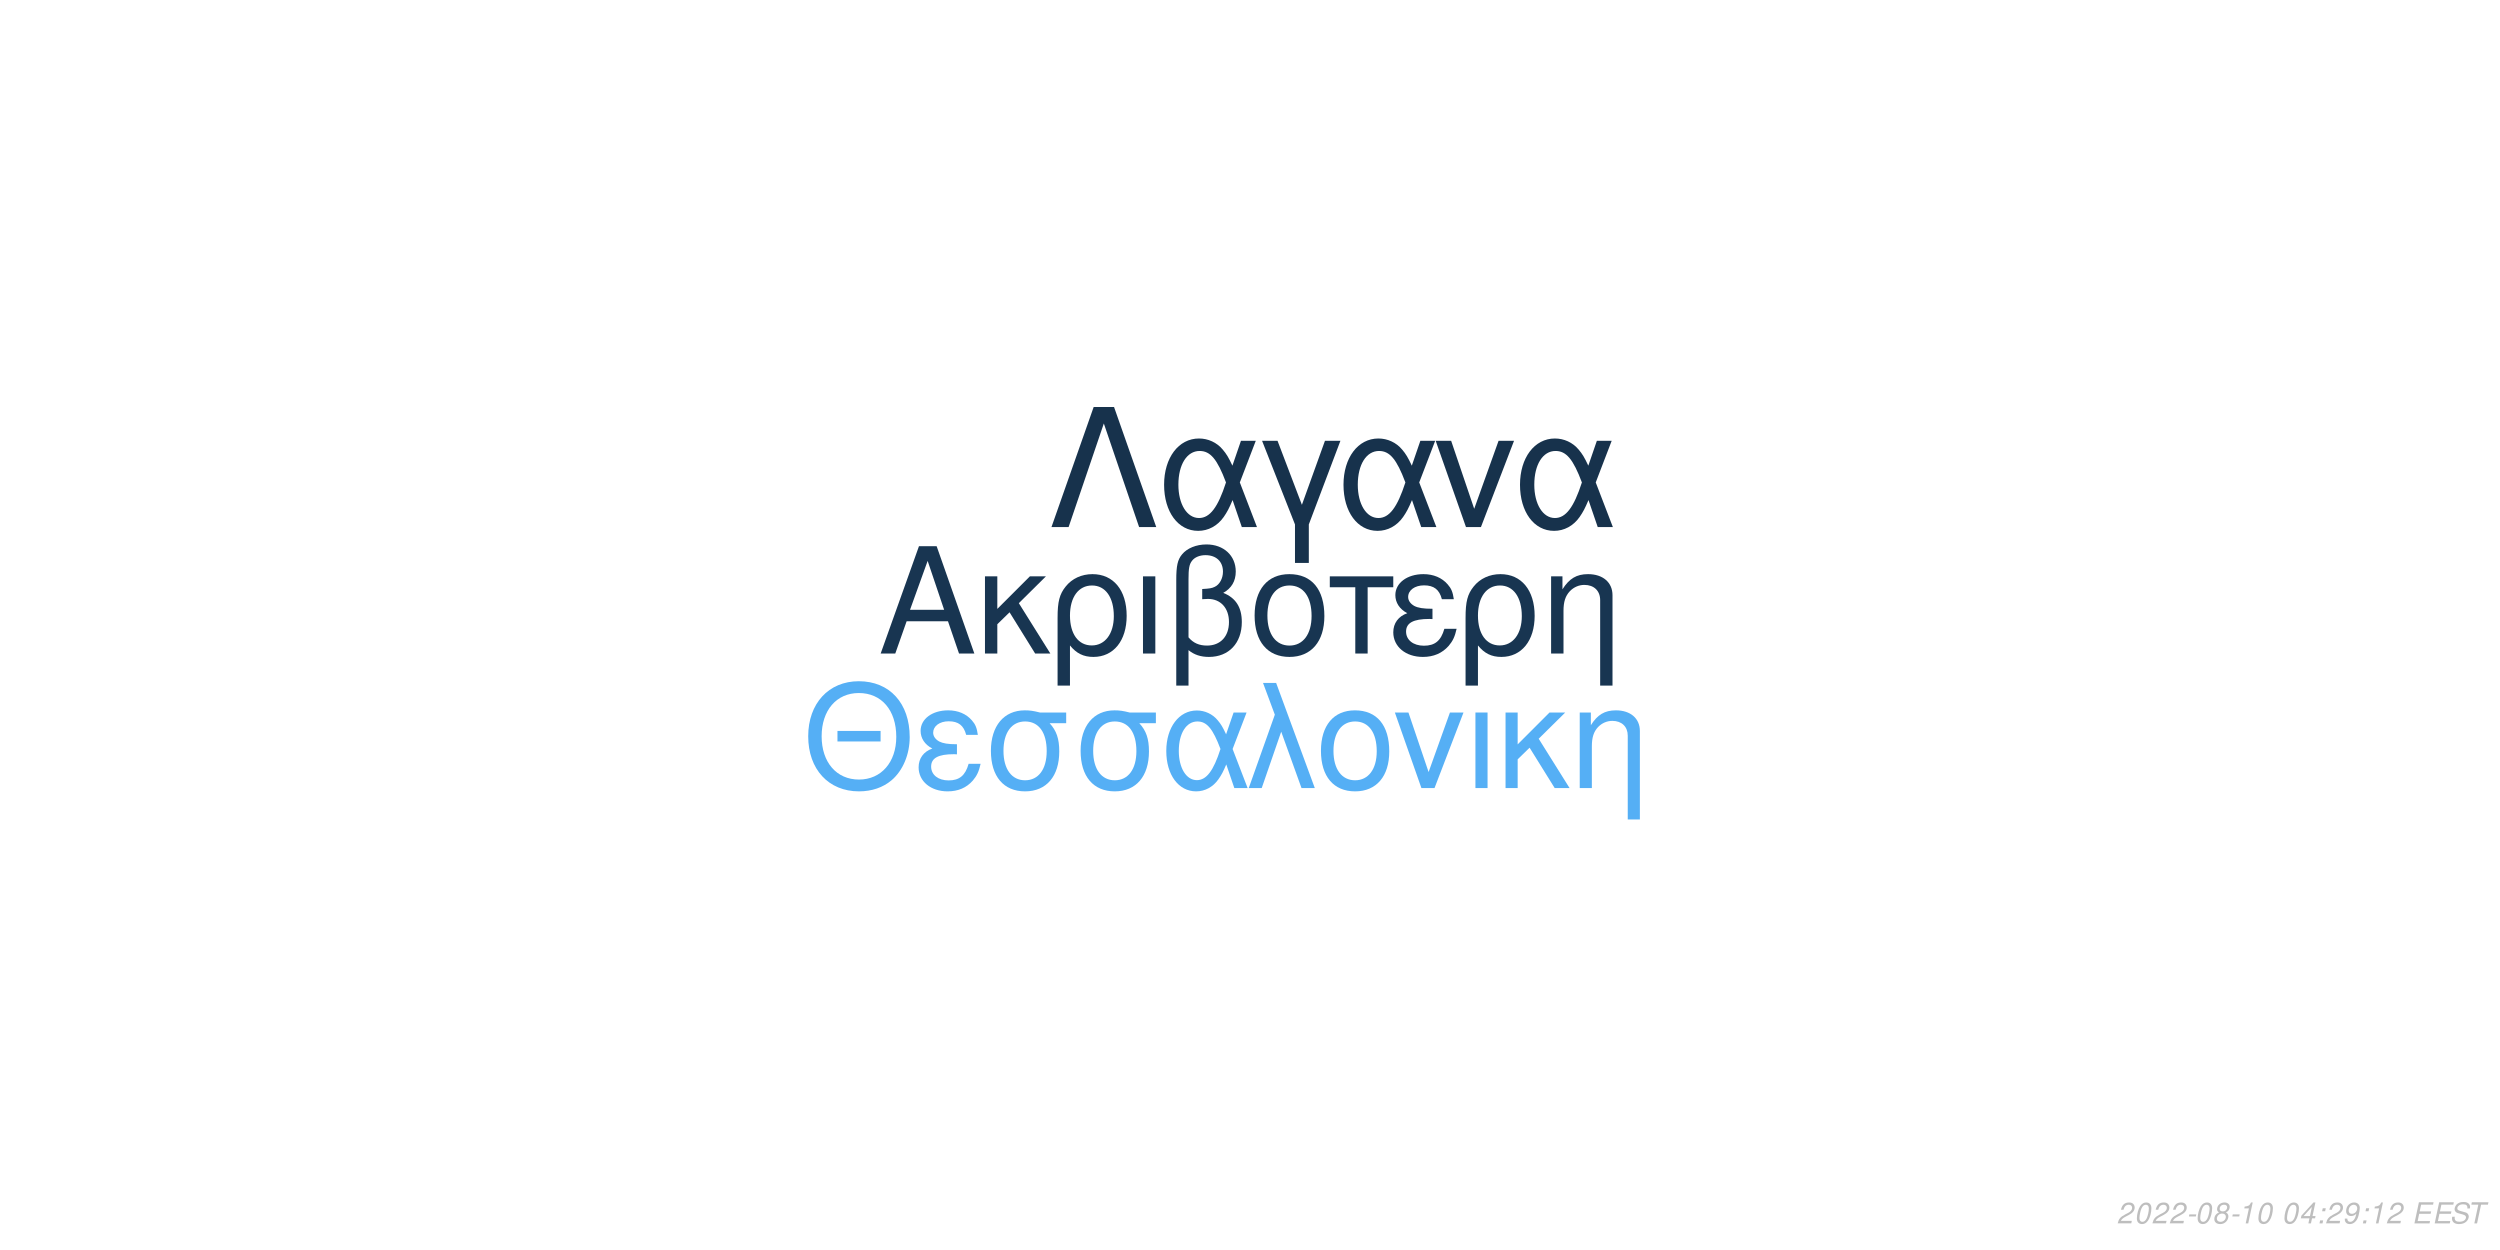
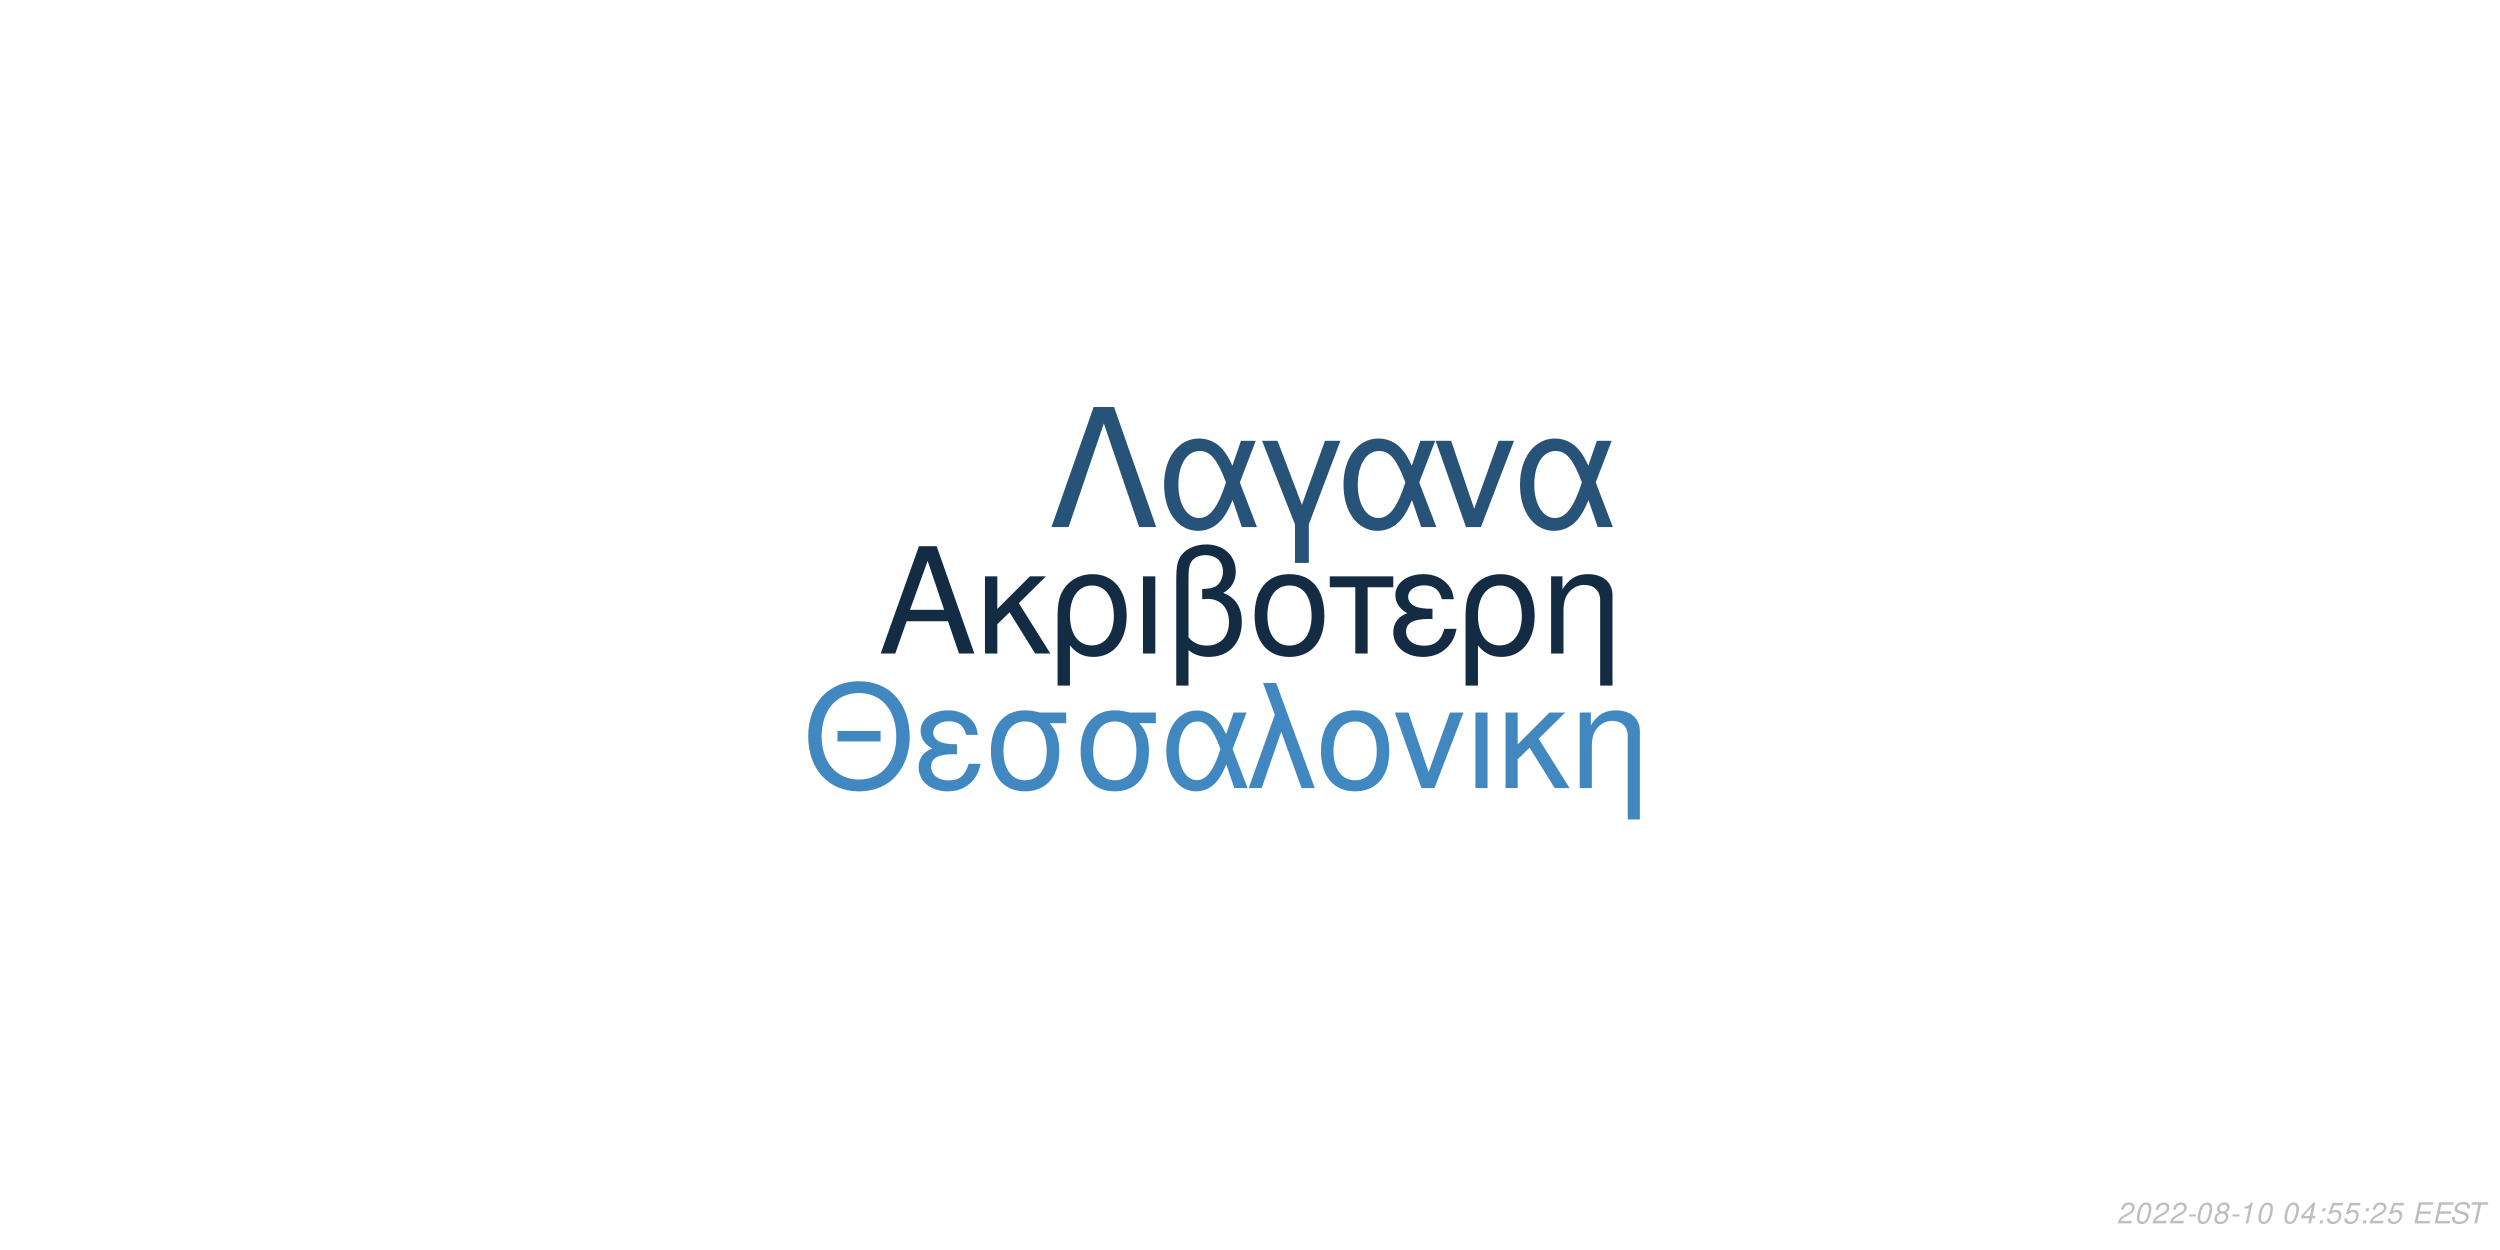
<svg xmlns="http://www.w3.org/2000/svg" xmlns:xlink="http://www.w3.org/1999/xlink" width="864pt" height="432pt" viewBox="0 0 864 432" version="1.1">
  <defs>
    <g>
      <symbol overflow="visible" id="glyph0-0">
        <path style="stroke:none;" d="" />
      </symbol>
      <symbol overflow="visible" id="glyph0-1">
        <path style="stroke:none;" d="M 24.125 -11.141 L 27.938 0 L 33.234 0 L 20.203 -37.094 L 14.094 -37.094 L 0.859 0 L 5.906 0 L 9.828 -11.141 Z M 22.797 -15.109 L 11 -15.109 L 17.094 -32.016 Z M 22.797 -15.109 " />
      </symbol>
      <symbol overflow="visible" id="glyph0-2">
        <path style="stroke:none;" d="M 7.172 -15.422 L 7.172 -26.672 L 2.906 -26.672 L 2.906 0 L 7.172 0 L 7.172 -10.125 L 11.406 -14.25 L 20.25 0 L 25.5 0 L 14.609 -17.406 L 23.969 -26.672 L 18.422 -26.672 Z M 7.172 -15.422 " />
      </symbol>
      <symbol overflow="visible" id="glyph0-3">
        <path style="stroke:none;" d="M 3 11.094 L 7.281 11.094 L 7.281 -2.797 C 9.516 -0.047 11.953 1.172 15.375 1.172 C 22.344 1.172 26.875 -4.422 26.875 -13.031 C 26.875 -21.891 22.297 -27.438 15.062 -27.438 C 11.297 -27.438 7.984 -25.906 5.797 -23.156 C 3.672 -20.516 3 -17.969 3 -12.359 Z M 14.906 -23.516 C 19.547 -23.516 22.438 -19.438 22.438 -12.922 C 22.438 -6.812 19.391 -2.797 14.812 -2.797 C 10.172 -2.797 7.281 -6.766 7.281 -13.125 C 7.281 -19.484 10.234 -23.516 14.906 -23.516 Z M 14.906 -23.516 " />
      </symbol>
      <symbol overflow="visible" id="glyph0-4">
        <path style="stroke:none;" d="M 3.516 0 L 7.781 0 L 7.781 -26.672 L 3.516 -26.672 Z M 3.516 0 " />
      </symbol>
      <symbol overflow="visible" id="glyph0-5">
        <path style="stroke:none;" d="M 4.016 11.094 L 8.25 11.094 L 8.25 -1.172 C 10.172 0.406 12.422 1.172 15.312 1.172 C 22.188 1.172 26.672 -3.609 26.672 -10.891 C 26.672 -15.984 24.578 -19.234 20.25 -20.969 C 23.109 -22.547 24.578 -25.031 24.578 -28.344 C 24.578 -33.844 20.406 -37.703 14.453 -37.703 C 10.938 -37.703 7.734 -36.391 6 -34.25 C 4.484 -32.422 4.016 -30.328 4.016 -25.391 Z M 8.25 -25.656 C 8.25 -29.359 8.5 -30.844 9.469 -32.062 C 10.375 -33.281 12.156 -34 14.094 -34 C 17.812 -34 20.156 -31.812 20.156 -28.297 C 20.156 -25.953 18.984 -23.812 17.297 -23.047 C 16.281 -22.547 15.469 -22.438 12.984 -22.297 L 12.984 -18.781 C 13.734 -18.828 14.344 -18.875 14.969 -18.875 C 19.344 -18.875 22.234 -15.719 22.234 -10.891 C 22.234 -5.906 19.281 -2.75 14.656 -2.75 C 11.953 -2.75 9.922 -3.609 8.25 -5.594 Z M 8.25 -25.656 " />
      </symbol>
      <symbol overflow="visible" id="glyph0-6">
        <path style="stroke:none;" d="M 14.094 -27.438 C 6.562 -27.438 2.094 -22.094 2.094 -13.125 C 2.094 -4.125 6.562 1.172 14.141 1.172 C 21.672 1.172 26.203 -4.172 26.203 -12.922 C 26.203 -22.188 21.828 -27.438 14.094 -27.438 Z M 14.141 -23.516 C 18.938 -23.516 21.781 -19.594 21.781 -12.984 C 21.781 -6.672 18.828 -2.75 14.141 -2.75 C 9.422 -2.75 6.516 -6.672 6.516 -13.125 C 6.516 -19.594 9.422 -23.516 14.141 -23.516 Z M 14.141 -23.516 " />
      </symbol>
      <symbol overflow="visible" id="glyph0-7">
        <path style="stroke:none;" d="M 7.891 0 L 12.156 0 L 12.156 -22.906 L 21.016 -22.906 L 21.016 -26.672 L -0.922 -26.672 L -0.922 -22.906 L 7.891 -22.906 Z M 7.891 0 " />
      </symbol>
      <symbol overflow="visible" id="glyph0-8">
        <path style="stroke:none;" d="M 14.562 -15.469 C 11.344 -15.469 9.562 -15.781 8.297 -16.438 C 6.922 -17.203 6.156 -18.328 6.156 -19.547 C 6.156 -21.891 8.453 -23.562 11.656 -23.562 C 15.062 -23.562 16.953 -22.094 17.812 -18.781 L 21.938 -18.781 C 21.578 -21.266 21.062 -22.5 19.797 -23.922 C 17.812 -26.203 14.906 -27.438 11.453 -27.438 C 5.797 -27.438 1.734 -24.375 1.734 -20.203 C 1.734 -17.609 3.156 -15.375 5.859 -13.938 C 2.797 -12.875 1.016 -10.484 1.016 -7.328 C 1.016 -2.391 5.297 1.172 11.25 1.172 C 14.969 1.172 17.906 -0.109 20.156 -2.641 C 21.578 -4.328 22.297 -5.797 22.906 -8.547 L 18.672 -8.547 C 17.5 -4.422 15.422 -2.703 11.609 -2.703 C 7.938 -2.703 5.438 -4.688 5.438 -7.578 C 5.438 -10.578 7.938 -11.953 13.484 -11.953 C 13.641 -11.953 14.094 -11.953 14.562 -11.906 Z M 14.562 -15.469 " />
      </symbol>
      <symbol overflow="visible" id="glyph0-9">
        <path style="stroke:none;" d="M 3.562 -26.672 L 3.562 0 L 7.844 0 L 7.844 -14.703 C 7.844 -17.906 8.5 -19.891 10.031 -21.531 C 11.406 -22.953 13.188 -23.719 15.062 -23.719 C 18.375 -23.719 20.516 -21.672 20.516 -18.469 L 20.516 11.094 L 24.781 11.094 L 24.781 -20.156 C 24.781 -24.578 21.469 -27.438 16.328 -27.438 C 12.359 -27.438 9.828 -25.906 7.484 -22.188 L 7.484 -26.672 Z M 3.562 -26.672 " />
      </symbol>
      <symbol overflow="visible" id="glyph1-0">
        <path style="stroke:none;" d="" />
      </symbol>
      <symbol overflow="visible" id="glyph1-1">
        <path style="stroke:none;" d="M 26.859 -19.734 L 11.953 -19.734 L 11.953 -16.094 L 26.859 -16.094 Z M 19.328 -36.922 C 8.922 -36.922 1.844 -29.25 1.844 -17.891 C 1.844 -6.484 8.875 1.141 19.391 1.141 C 23.812 1.141 27.703 -0.203 30.641 -2.688 C 34.578 -6.031 36.922 -11.656 36.922 -17.594 C 36.922 -29.297 30 -36.922 19.328 -36.922 Z M 19.328 -32.844 C 27.203 -32.844 32.281 -26.906 32.281 -17.688 C 32.281 -8.922 27.062 -2.938 19.391 -2.938 C 11.609 -2.938 6.484 -8.922 6.484 -17.891 C 6.484 -26.859 11.609 -32.844 19.328 -32.844 Z M 19.328 -32.844 " />
      </symbol>
      <symbol overflow="visible" id="glyph1-2">
        <path style="stroke:none;" d="M 14.25 -15.141 C 11.109 -15.141 9.375 -15.453 8.125 -16.094 C 6.781 -16.844 6.031 -17.938 6.031 -19.141 C 6.031 -21.422 8.266 -23.078 11.406 -23.078 C 14.75 -23.078 16.594 -21.625 17.438 -18.391 L 21.469 -18.391 C 21.125 -20.828 20.625 -22.031 19.391 -23.422 C 17.438 -25.656 14.594 -26.859 11.219 -26.859 C 5.688 -26.859 1.688 -23.875 1.688 -19.781 C 1.688 -17.234 3.094 -15.047 5.734 -13.656 C 2.734 -12.609 1 -10.266 1 -7.172 C 1 -2.344 5.188 1.141 11.016 1.141 C 14.656 1.141 17.547 -0.094 19.734 -2.594 C 21.125 -4.234 21.828 -5.688 22.422 -8.375 L 18.281 -8.375 C 17.141 -4.328 15.094 -2.641 11.359 -2.641 C 7.766 -2.641 5.328 -4.578 5.328 -7.422 C 5.328 -10.359 7.766 -11.703 13.203 -11.703 C 13.359 -11.703 13.797 -11.703 14.25 -11.656 Z M 14.25 -15.141 " />
      </symbol>
      <symbol overflow="visible" id="glyph1-3">
        <path style="stroke:none;" d="M 29 -26.109 L 19.938 -26.109 C 17.594 -26.703 16.438 -26.859 14.703 -26.859 C 7.469 -26.859 2.984 -21.469 2.984 -12.859 C 2.984 -4.031 7.375 1.141 14.797 1.141 C 22.172 1.141 26.609 -4.078 26.609 -12.656 C 26.609 -17.047 25.656 -19.828 23.266 -22.422 L 29 -22.422 Z M 14.797 -23.016 C 19.531 -23.016 22.266 -19.234 22.266 -12.75 C 22.266 -6.531 19.438 -2.688 14.797 -2.688 C 10.172 -2.688 7.328 -6.531 7.328 -12.859 C 7.328 -19.188 10.172 -23.016 14.797 -23.016 Z M 14.797 -23.016 " />
      </symbol>
      <symbol overflow="visible" id="glyph1-4">
        <path style="stroke:none;" d="M 29.344 -26.109 L 24.859 -26.109 L 22.266 -18.578 C 21.125 -21.031 20.484 -22.125 19.328 -23.469 C 17.547 -25.609 14.906 -26.812 12.156 -26.812 C 5.984 -26.812 1.594 -20.984 1.594 -12.812 C 1.594 -4.578 5.828 1.141 11.906 1.141 C 14.953 1.141 17.734 -0.344 19.625 -3.047 C 20.672 -4.531 21.281 -5.688 22.328 -8.172 L 25.109 0 L 29.703 0 L 24.516 -13.5 Z M 20.328 -13.5 C 17.891 -5.922 15.453 -2.734 12.156 -2.734 C 8.516 -2.734 5.922 -6.922 5.922 -12.812 C 5.922 -18.938 8.516 -23.016 12.359 -23.016 C 15.594 -23.016 17.688 -20.531 20.328 -13.5 Z M 20.328 -13.5 " />
      </symbol>
      <symbol overflow="visible" id="glyph1-5">
        <path style="stroke:none;" d="M 1.094 0 L 5.578 0 L 12.312 -19.484 L 19.328 0 L 23.922 0 L 10.562 -36.328 L 6.031 -36.328 L 10.109 -25.359 Z M 1.094 0 " />
      </symbol>
      <symbol overflow="visible" id="glyph1-6">
        <path style="stroke:none;" d="M 13.797 -26.859 C 6.422 -26.859 2.047 -21.625 2.047 -12.859 C 2.047 -4.031 6.422 1.141 13.859 1.141 C 21.234 1.141 25.656 -4.078 25.656 -12.656 C 25.656 -21.719 21.375 -26.859 13.797 -26.859 Z M 13.859 -23.016 C 18.531 -23.016 21.328 -19.188 21.328 -12.703 C 21.328 -6.531 18.438 -2.688 13.859 -2.688 C 9.219 -2.688 6.375 -6.531 6.375 -12.859 C 6.375 -19.188 9.219 -23.016 13.859 -23.016 Z M 13.859 -23.016 " />
      </symbol>
      <symbol overflow="visible" id="glyph1-7">
        <path style="stroke:none;" d="M 14.297 0 L 24.312 -26.109 L 19.625 -26.109 L 12.25 -5.531 L 5.281 -26.109 L 0.594 -26.109 L 9.766 0 Z M 14.297 0 " />
      </symbol>
      <symbol overflow="visible" id="glyph1-8">
        <path style="stroke:none;" d="M 3.438 0 L 7.625 0 L 7.625 -26.109 L 3.438 -26.109 Z M 3.438 0 " />
      </symbol>
      <symbol overflow="visible" id="glyph1-9">
        <path style="stroke:none;" d="M 7.031 -15.094 L 7.031 -26.109 L 2.844 -26.109 L 2.844 0 L 7.031 0 L 7.031 -9.922 L 11.156 -13.953 L 19.828 0 L 24.969 0 L 14.297 -17.047 L 23.469 -26.109 L 18.031 -26.109 Z M 7.031 -15.094 " />
      </symbol>
      <symbol overflow="visible" id="glyph1-10">
        <path style="stroke:none;" d="M 3.484 -26.109 L 3.484 0 L 7.672 0 L 7.672 -14.406 C 7.672 -17.547 8.328 -19.484 9.812 -21.078 C 11.156 -22.469 12.906 -23.219 14.75 -23.219 C 17.984 -23.219 20.078 -21.234 20.078 -18.094 L 20.078 10.859 L 24.266 10.859 L 24.266 -19.734 C 24.266 -24.062 21.031 -26.859 16 -26.859 C 12.109 -26.859 9.609 -25.359 7.328 -21.719 L 7.328 -26.109 Z M 3.484 -26.109 " />
      </symbol>
      <symbol overflow="visible" id="glyph2-0">
        <path style="stroke:none;" d="" />
      </symbol>
      <symbol overflow="visible" id="glyph2-1">
        <path style="stroke:none;" d="M 22.531 -41.484 L 15.484 -41.484 L 0.906 0 L 6.828 0 L 19 -35.797 L 31.188 0 L 37.109 0 Z M 22.531 -41.484 " />
      </symbol>
      <symbol overflow="visible" id="glyph2-2">
        <path style="stroke:none;" d="M 33.516 -29.812 L 28.391 -29.812 L 25.438 -21.219 C 24.125 -24.016 23.391 -25.266 22.078 -26.797 C 20.031 -29.25 17.016 -30.609 13.891 -30.609 C 6.828 -30.609 1.828 -23.953 1.828 -14.625 C 1.828 -5.234 6.656 1.312 13.594 1.312 C 17.078 1.312 20.266 -0.391 22.422 -3.469 C 23.609 -5.172 24.297 -6.484 25.5 -9.328 L 28.688 0 L 33.922 0 L 28 -15.422 Z M 23.219 -15.422 C 20.422 -6.766 17.641 -3.125 13.891 -3.125 C 9.734 -3.125 6.766 -7.906 6.766 -14.625 C 6.766 -21.625 9.734 -26.297 14.109 -26.297 C 17.812 -26.297 20.203 -23.453 23.219 -15.422 Z M 23.219 -15.422 " />
      </symbol>
      <symbol overflow="visible" id="glyph2-3">
        <path style="stroke:none;" d="M 12.062 12.406 L 16.844 12.406 L 16.844 -0.906 L 27.766 -29.812 L 22.422 -29.812 L 14.453 -7.688 L 6.031 -29.812 L 0.688 -29.812 L 12.062 -0.906 Z M 12.062 12.406 " />
      </symbol>
      <symbol overflow="visible" id="glyph2-4">
        <path style="stroke:none;" d="M 16.328 0 L 27.766 -29.812 L 22.422 -29.812 L 14 -6.312 L 6.031 -29.812 L 0.688 -29.812 L 11.156 0 Z M 16.328 0 " />
      </symbol>
      <symbol overflow="visible" id="glyph3-0">
        <path style="stroke:none;" d="" />
      </symbol>
      <symbol overflow="visible" id="glyph3-1">
        <path style="stroke:none;" d="M 5.234 -0.875 L 1.469 -0.875 C 1.641 -1.375 2.203 -1.891 3.109 -2.344 L 4.234 -2.938 C 5.562 -3.625 6.219 -4.469 6.219 -5.484 C 6.219 -5.938 6.062 -6.359 5.797 -6.656 C 5.469 -7.047 4.984 -7.234 4.312 -7.234 C 2.766 -7.234 1.891 -6.453 1.484 -4.734 L 2.375 -4.734 C 2.484 -5.188 2.609 -5.484 2.797 -5.75 C 3.094 -6.203 3.609 -6.453 4.188 -6.453 C 4.891 -6.453 5.344 -6.031 5.344 -5.375 C 5.344 -4.703 4.859 -4.094 4.016 -3.656 L 2.984 -3.125 C 1.234 -2.188 0.797 -1.656 0.344 -0.016 L 5.047 -0.016 Z M 5.234 -0.875 " />
      </symbol>
      <symbol overflow="visible" id="glyph3-2">
        <path style="stroke:none;" d="M 4.203 -7.234 C 3.375 -7.234 2.688 -6.812 2.125 -5.984 C 1.484 -5.047 0.984 -3.188 0.984 -1.734 C 0.984 -1.109 1.172 -0.562 1.484 -0.266 C 1.797 0.047 2.281 0.234 2.766 0.234 C 3.625 0.234 4.281 -0.156 4.859 -1.016 C 5.516 -1.953 6 -3.797 6 -5.266 C 6 -6.5 5.328 -7.234 4.203 -7.234 Z M 4.094 -6.453 C 4.734 -6.453 5.125 -5.984 5.125 -5.156 C 5.125 -4.203 4.781 -2.625 4.406 -1.812 C 3.984 -0.938 3.516 -0.547 2.875 -0.547 C 2.25 -0.547 1.875 -1.031 1.875 -1.828 C 1.875 -2.797 2.203 -4.344 2.594 -5.203 C 2.984 -6.047 3.453 -6.453 4.094 -6.453 Z M 4.094 -6.453 " />
      </symbol>
      <symbol overflow="visible" id="glyph3-3">
        <path style="stroke:none;" d="M 3.516 -3.125 L 1.125 -3.125 L 0.969 -2.406 L 3.359 -2.406 Z M 3.516 -3.125 " />
      </symbol>
      <symbol overflow="visible" id="glyph3-4">
        <path style="stroke:none;" d="M 4.766 -3.797 C 5.078 -3.969 5.234 -4.078 5.438 -4.234 C 5.812 -4.594 6.062 -5.172 6.062 -5.734 C 6.062 -6.625 5.344 -7.234 4.266 -7.234 C 2.812 -7.234 1.703 -6.219 1.703 -4.875 C 1.703 -4.406 1.875 -4.125 2.359 -3.812 C 1.297 -3.312 0.75 -2.516 0.75 -1.469 C 0.75 -0.438 1.547 0.234 2.812 0.234 C 3.656 0.234 4.359 -0.094 4.938 -0.734 C 5.359 -1.234 5.609 -1.859 5.609 -2.438 C 5.609 -3.047 5.312 -3.516 4.766 -3.797 Z M 4.109 -6.453 C 4.797 -6.453 5.188 -6.125 5.188 -5.578 C 5.188 -5.266 5.062 -4.922 4.859 -4.672 C 4.562 -4.312 4.188 -4.156 3.656 -4.156 C 2.984 -4.156 2.594 -4.453 2.594 -4.984 C 2.594 -5.859 3.203 -6.453 4.109 -6.453 Z M 3.453 -3.406 C 4.234 -3.406 4.734 -2.984 4.734 -2.312 C 4.734 -1.312 3.922 -0.547 2.875 -0.547 C 2.125 -0.547 1.625 -0.969 1.625 -1.625 C 1.625 -2.609 2.438 -3.406 3.453 -3.406 Z M 3.453 -3.406 " />
      </symbol>
      <symbol overflow="visible" id="glyph3-5">
        <path style="stroke:none;" d="M 3.703 -5.188 L 2.594 0 L 3.469 0 L 5.016 -7.234 L 4.438 -7.234 C 3.906 -6.156 3.688 -6.016 2.234 -5.812 L 2.109 -5.188 Z M 3.703 -5.188 " />
      </symbol>
      <symbol overflow="visible" id="glyph3-6">
        <path style="stroke:none;" d="" />
      </symbol>
      <symbol overflow="visible" id="glyph3-7">
        <path style="stroke:none;" d="M 3.625 -1.75 L 3.266 0 L 4.141 0 L 4.516 -1.75 L 5.562 -1.75 L 5.734 -2.531 L 4.688 -2.531 L 5.688 -7.234 L 5.016 -7.234 L 0.844 -2.672 L 0.641 -1.75 Z M 3.797 -2.531 L 1.594 -2.531 L 4.469 -5.703 Z M 3.797 -2.531 " />
      </symbol>
      <symbol overflow="visible" id="glyph3-8">
        <path style="stroke:none;" d="M 2.359 -1.031 L 1.312 -1.031 L 1.094 0 L 2.141 0 Z M 3.266 -5.234 L 2.219 -5.234 L 2 -4.203 L 3.047 -4.203 Z M 3.266 -5.234 " />
      </symbol>
      <symbol overflow="visible" id="glyph3-9">
-         <path style="stroke:none;" d="M 0.844 -1.656 C 0.844 -1.547 0.844 -1.438 0.844 -1.375 C 0.844 -0.406 1.531 0.234 2.578 0.234 C 3.203 0.234 3.766 0.016 4.297 -0.438 C 4.938 -1 5.312 -1.656 5.594 -2.719 C 5.844 -3.672 6.016 -4.766 6.016 -5.375 C 6.016 -5.844 5.844 -6.328 5.547 -6.656 C 5.203 -7.031 4.703 -7.234 4.062 -7.234 C 2.516 -7.234 1.297 -5.938 1.297 -4.266 C 1.297 -3.203 1.984 -2.547 3.047 -2.547 C 3.484 -2.547 3.953 -2.672 4.281 -2.891 C 4.406 -2.984 4.547 -3.078 4.828 -3.344 C 4.438 -1.484 3.703 -0.547 2.703 -0.547 C 2.109 -0.547 1.719 -0.938 1.719 -1.547 L 1.719 -1.656 Z M 3.953 -6.453 C 4.625 -6.453 5.141 -5.953 5.141 -5.281 C 5.141 -4.188 4.312 -3.312 3.297 -3.312 C 2.594 -3.312 2.172 -3.734 2.172 -4.453 C 2.172 -5.562 2.984 -6.453 3.953 -6.453 Z M 3.953 -6.453 " />
+         <path style="stroke:none;" d="M 6.297 -7.094 L 2.594 -7.094 L 1.234 -3.234 L 2.047 -3.234 C 2.656 -3.766 2.938 -3.906 3.531 -3.906 C 4.328 -3.906 4.797 -3.453 4.797 -2.688 C 4.797 -1.438 3.969 -0.547 2.828 -0.547 C 2.031 -0.547 1.609 -0.938 1.578 -1.734 L 0.703 -1.734 L 0.703 -1.516 C 0.703 -0.938 0.844 -0.547 1.188 -0.266 C 1.562 0.062 2.078 0.234 2.703 0.234 C 3.656 0.234 4.391 -0.156 4.984 -0.922 C 5.422 -1.5 5.672 -2.234 5.672 -2.953 C 5.672 -4 4.938 -4.672 3.812 -4.672 C 3.328 -4.672 2.906 -4.547 2.406 -4.234 L 3.109 -6.219 L 6.109 -6.219 Z M 6.297 -7.094 " />
      </symbol>
      <symbol overflow="visible" id="glyph3-10">
        <path style="stroke:none;" d="M 2.547 -3.312 L 6.5 -3.312 L 6.688 -4.141 L 2.719 -4.141 L 3.219 -6.469 L 7.344 -6.469 L 7.516 -7.297 L 2.453 -7.297 L 0.906 0 L 6.125 0 L 6.297 -0.812 L 2.016 -0.812 Z M 2.547 -3.312 " />
      </symbol>
      <symbol overflow="visible" id="glyph3-11">
        <path style="stroke:none;" d="M 7.062 -5.156 C 7.125 -5.438 7.141 -5.562 7.141 -5.703 C 7.141 -6.156 6.938 -6.594 6.594 -6.891 C 6.188 -7.25 5.656 -7.406 4.875 -7.406 C 3.844 -7.406 3.047 -7.125 2.5 -6.562 C 2.094 -6.141 1.781 -5.438 1.781 -4.922 C 1.781 -4.297 2.219 -3.766 2.891 -3.562 L 4.594 -3.094 C 5.406 -2.859 5.734 -2.578 5.734 -2.094 C 5.734 -1.781 5.547 -1.406 5.266 -1.141 C 4.844 -0.766 4.266 -0.578 3.453 -0.578 C 2.328 -0.578 1.812 -0.984 1.812 -1.906 C 1.812 -2.047 1.812 -2.125 1.844 -2.312 L 0.984 -2.312 C 0.906 -2.062 0.891 -1.906 0.891 -1.688 C 0.891 -0.484 1.797 0.234 3.297 0.234 C 4.359 0.234 5.234 -0.062 5.812 -0.609 C 6.344 -1.078 6.688 -1.797 6.688 -2.375 C 6.688 -2.641 6.609 -2.906 6.453 -3.156 C 6.234 -3.5 5.938 -3.703 5.469 -3.828 L 3.75 -4.312 C 2.984 -4.547 2.734 -4.734 2.734 -5.188 C 2.734 -5.547 2.875 -5.844 3.188 -6.109 C 3.547 -6.438 4.031 -6.594 4.703 -6.594 C 5.266 -6.594 5.688 -6.484 5.906 -6.297 C 6.094 -6.125 6.219 -5.797 6.219 -5.516 C 6.219 -5.422 6.203 -5.344 6.188 -5.156 Z M 7.062 -5.156 " />
      </symbol>
      <symbol overflow="visible" id="glyph3-12">
        <path style="stroke:none;" d="M 4.938 -6.469 L 7.312 -6.469 L 7.484 -7.297 L 1.75 -7.297 L 1.578 -6.469 L 3.984 -6.469 L 2.609 0 L 3.547 0 Z M 4.938 -6.469 " />
      </symbol>
    </g>
  </defs>
  <g id="surface1">
    <rect x="0" y="0" width="864" height="432" style="fill:rgb(100%,100%,100%);fill-opacity:1;stroke:none;" />
-     <g style="fill:rgb(9.412%,20.784%,31.765%);fill-opacity:1;">
+     <g style="fill:rgb(7.451%,16.863%,26.275%);fill-opacity:1;">
      <use xlink:href="#glyph0-1" x="303.5" y="225.861" />
      <use xlink:href="#glyph0-2" x="337.5" y="225.861" />
      <use xlink:href="#glyph0-3" x="362.5" y="225.861" />
      <use xlink:href="#glyph0-4" x="391.5" y="225.861" />
      <use xlink:href="#glyph0-5" x="402.5" y="225.861" />
      <use xlink:href="#glyph0-6" x="431.5" y="225.861" />
      <use xlink:href="#glyph0-7" x="460.5" y="225.861" />
      <use xlink:href="#glyph0-8" x="480.5" y="225.861" />
      <use xlink:href="#glyph0-3" x="503.5" y="225.861" />
      <use xlink:href="#glyph0-9" x="532.5" y="225.861" />
    </g>
-     <g style="fill:rgb(33.333%,68.627%,96.078%);fill-opacity:1;">
+     <g style="fill:rgb(25.882%,53.333%,75.294%);fill-opacity:1;">
      <use xlink:href="#glyph1-1" x="277.473" y="272.354" />
      <use xlink:href="#glyph1-2" x="316.473" y="272.354" />
      <use xlink:href="#glyph1-3" x="339.473" y="272.354" />
      <use xlink:href="#glyph1-3" x="370.473" y="272.354" />
      <use xlink:href="#glyph1-4" x="401.473" y="272.354" />
      <use xlink:href="#glyph1-5" x="430.473" y="272.354" />
      <use xlink:href="#glyph1-6" x="454.473" y="272.354" />
      <use xlink:href="#glyph1-7" x="481.473" y="272.354" />
      <use xlink:href="#glyph1-8" x="506.473" y="272.354" />
      <use xlink:href="#glyph1-9" x="517.473" y="272.354" />
      <use xlink:href="#glyph1-10" x="542.473" y="272.354" />
    </g>
-     <g style="fill:rgb(9.02%,19.608%,29.804%);fill-opacity:1;">
+     <g style="fill:rgb(15.294%,32.549%,47.059%);fill-opacity:1;">
      <use xlink:href="#glyph2-1" x="362.484" y="182.152" />
      <use xlink:href="#glyph2-2" x="400.484" y="182.152" />
      <use xlink:href="#glyph2-3" x="435.484" y="182.152" />
      <use xlink:href="#glyph2-2" x="462.484" y="182.152" />
      <use xlink:href="#glyph2-4" x="495.484" y="182.152" />
      <use xlink:href="#glyph2-2" x="523.484" y="182.152" />
    </g>
    <g style="fill:rgb(74.51%,74.51%,74.51%);fill-opacity:1;">
      <use xlink:href="#glyph3-1" x="731.52" y="422.81" />
      <use xlink:href="#glyph3-2" x="737.52" y="422.81" />
      <use xlink:href="#glyph3-1" x="743.52" y="422.81" />
      <use xlink:href="#glyph3-1" x="749.52" y="422.81" />
      <use xlink:href="#glyph3-3" x="755.52" y="422.81" />
      <use xlink:href="#glyph3-2" x="758.52" y="422.81" />
      <use xlink:href="#glyph3-4" x="764.52" y="422.81" />
      <use xlink:href="#glyph3-3" x="770.52" y="422.81" />
      <use xlink:href="#glyph3-5" x="773.52" y="422.81" />
      <use xlink:href="#glyph3-2" x="779.52" y="422.81" />
      <use xlink:href="#glyph3-6" x="785.52" y="422.81" />
      <use xlink:href="#glyph3-2" x="788.52" y="422.81" />
      <use xlink:href="#glyph3-7" x="794.52" y="422.81" />
      <use xlink:href="#glyph3-8" x="800.52" y="422.81" />
-       <use xlink:href="#glyph3-1" x="803.52" y="422.81" />
+       <use xlink:href="#glyph3-9" x="803.52" y="422.81" />
      <use xlink:href="#glyph3-9" x="809.52" y="422.81" />
      <use xlink:href="#glyph3-8" x="815.52" y="422.81" />
-       <use xlink:href="#glyph3-5" x="818.52" y="422.81" />
-       <use xlink:href="#glyph3-1" x="824.52" y="422.81" />
+       <use xlink:href="#glyph3-1" x="818.52" y="422.81" />
+       <use xlink:href="#glyph3-9" x="824.52" y="422.81" />
      <use xlink:href="#glyph3-6" x="830.52" y="422.81" />
      <use xlink:href="#glyph3-10" x="833.52" y="422.81" />
      <use xlink:href="#glyph3-10" x="840.52" y="422.81" />
      <use xlink:href="#glyph3-11" x="846.52" y="422.81" />
      <use xlink:href="#glyph3-12" x="852.52" y="422.81" />
    </g>
  </g>
</svg>
